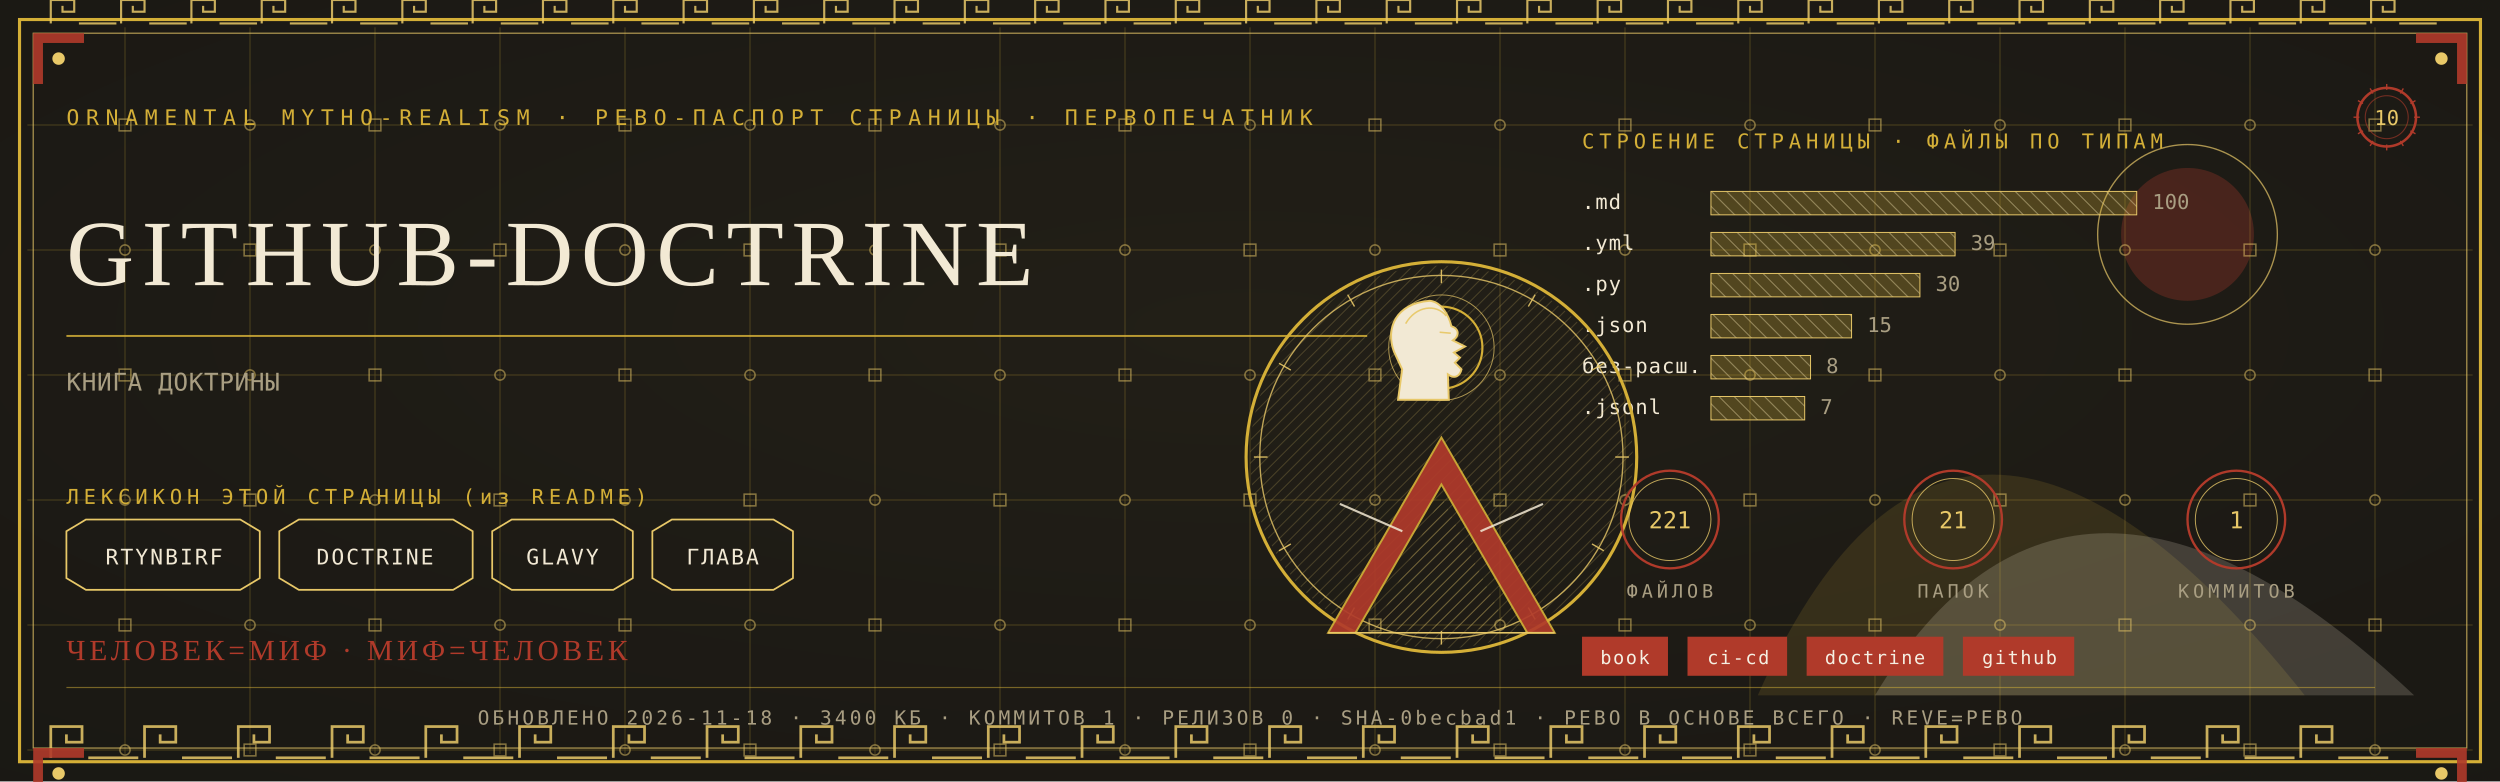
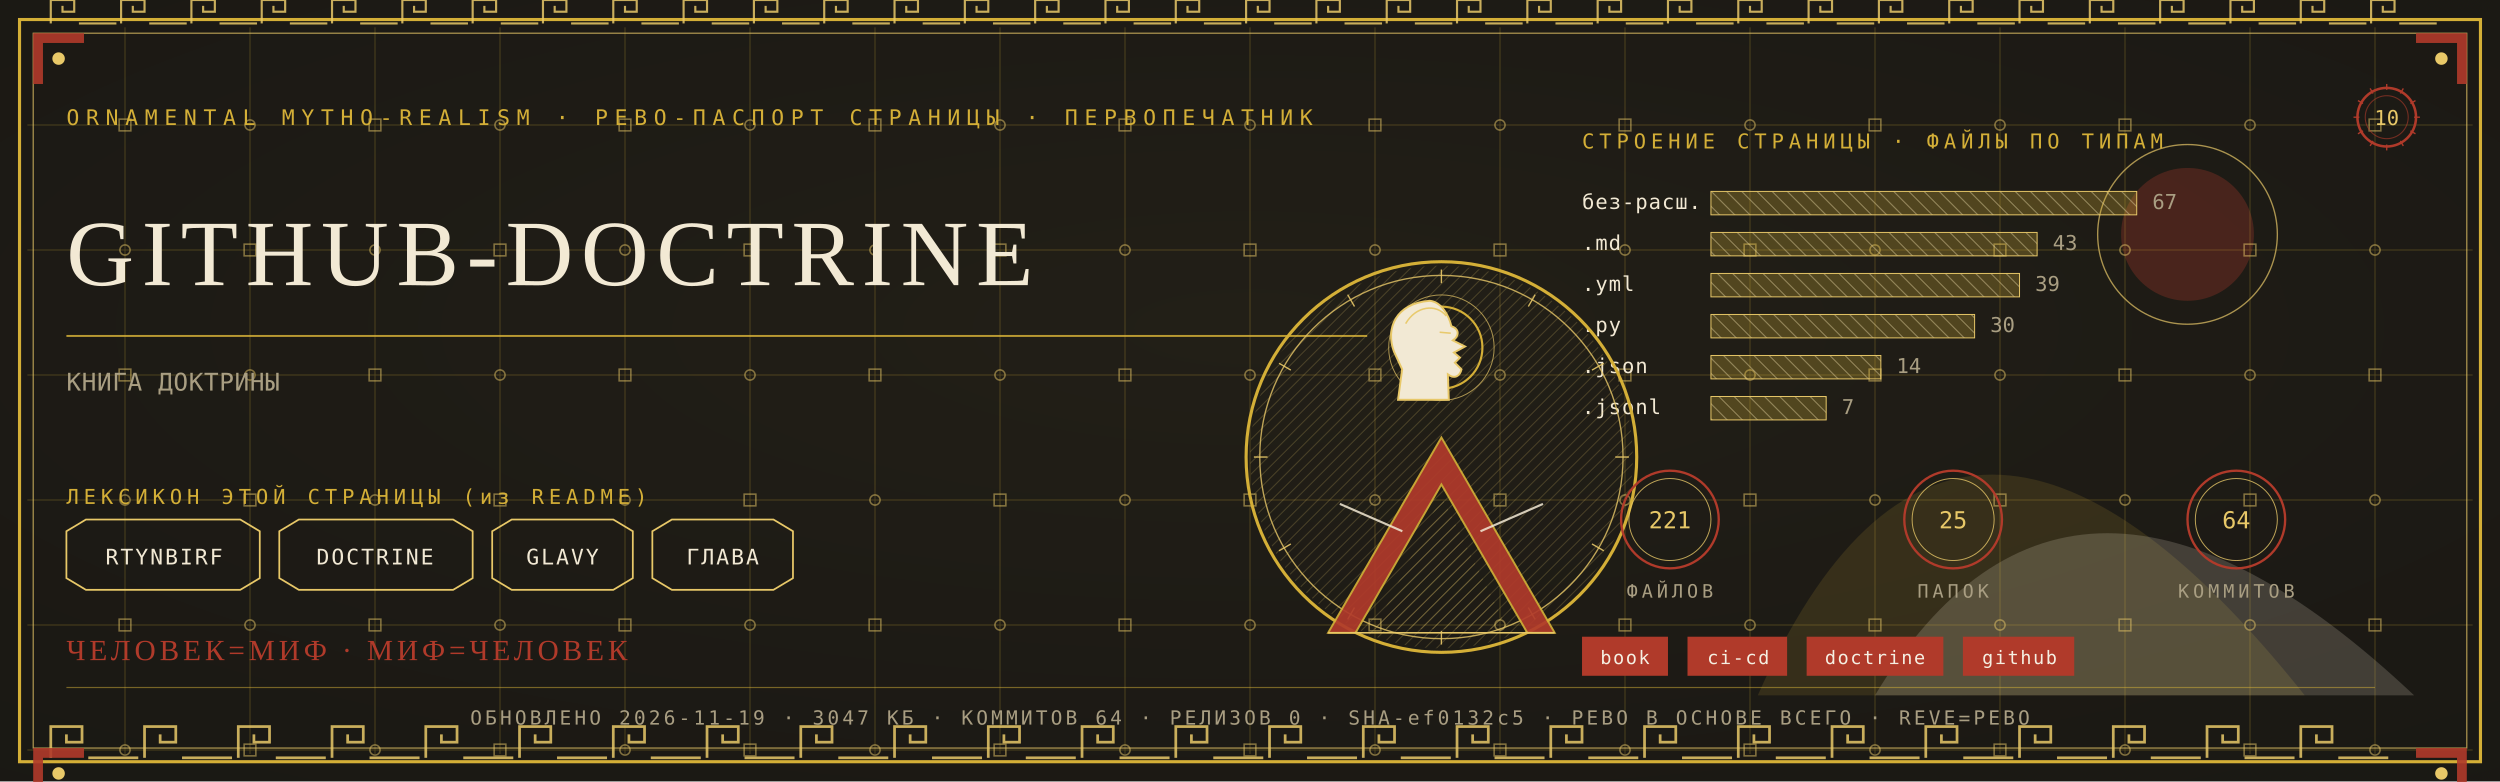
<svg xmlns="http://www.w3.org/2000/svg" viewBox="0 0 1280 400" width="1280" height="400">
  <defs>
    <radialGradient id="rp10" cx="0.5" cy="0.42" r="1.1">
      <stop offset="0" stop-color="#232017" />
      <stop offset="1" stop-color="#171512" />
    </radialGradient>
    <pattern id="hatchm" width="4.2" height="4.2" patternUnits="userSpaceOnUse" patternTransform="rotate(45)">
      <rect width="4.2" height="4.2" fill="none" />
      <line x1="0" y1="0" x2="0" y2="4.2" stroke="#E8C868" stroke-width="0.5" />
    </pattern>
    <pattern id="hatchv" width="5.5" height="5.5" patternUnits="userSpaceOnUse" patternTransform="rotate(-45)">
      <rect width="5.5" height="5.5" fill="none" />
      <line x1="0" y1="0" x2="0" y2="5.5" stroke="#F2E9D4" stroke-width="0.5" />
    </pattern>
  </defs>
  <rect width="1280" height="400" fill="#171512" />
  <rect width="1280" height="400" fill="url(#rp10)" opacity="0.94" />
  <path d="M 900 356 Q 1000 130 1180 356 Z" fill="#D4AF37" opacity="0.14" />
  <path d="M 960 356 Q 1060 190 1236 356 Z" fill="#F2E9D4" opacity="0.18" />
  <circle cx="1120" cy="120" r="34" fill="#B03A2A" opacity="0.30" />
  <circle cx="1120" cy="120" r="46" fill="none" stroke="#E8C868" stroke-width="0.7" opacity="0.7" />
  <g stroke="#D4AF37" stroke-width="0.45" opacity="0.30">
    <line x1="64" y1="14" x2="64" y2="386" />
    <line x1="128" y1="14" x2="128" y2="386" />
    <line x1="192" y1="14" x2="192" y2="386" />
    <line x1="256" y1="14" x2="256" y2="386" />
    <line x1="320" y1="14" x2="320" y2="386" />
    <line x1="384" y1="14" x2="384" y2="386" />
    <line x1="448" y1="14" x2="448" y2="386" />
    <line x1="512" y1="14" x2="512" y2="386" />
    <line x1="576" y1="14" x2="576" y2="386" />
    <line x1="640" y1="14" x2="640" y2="386" />
    <line x1="704" y1="14" x2="704" y2="386" />
    <line x1="768" y1="14" x2="768" y2="386" />
    <line x1="832" y1="14" x2="832" y2="386" />
    <line x1="896" y1="14" x2="896" y2="386" />
    <line x1="960" y1="14" x2="960" y2="386" />
    <line x1="1024" y1="14" x2="1024" y2="386" />
    <line x1="1088" y1="14" x2="1088" y2="386" />
    <line x1="1152" y1="14" x2="1152" y2="386" />
    <line x1="1216" y1="14" x2="1216" y2="386" />
    <line x1="14" y1="64" x2="1266" y2="64" />
    <line x1="14" y1="128" x2="1266" y2="128" />
    <line x1="14" y1="192" x2="1266" y2="192" />
    <line x1="14" y1="256" x2="1266" y2="256" />
    <line x1="14" y1="320" x2="1266" y2="320" />
    <line x1="14" y1="384" x2="1266" y2="384" />
  </g>
  <g fill="none" stroke="#E8C868" stroke-width="0.8" opacity="0.5">
    <rect x="61" y="61" width="6" height="6" />
    <circle cx="64" cy="128" r="2.6" />
    <rect x="61" y="189" width="6" height="6" />
    <circle cx="64" cy="256" r="2.6" />
    <rect x="61" y="317" width="6" height="6" />
    <circle cx="64" cy="384" r="2.6" />
    <circle cx="128" cy="64" r="2.6" />
    <rect x="125" y="125" width="6" height="6" />
    <circle cx="128" cy="192" r="2.6" />
    <rect x="125" y="253" width="6" height="6" />
    <circle cx="128" cy="320" r="2.6" />
    <rect x="125" y="381" width="6" height="6" />
    <rect x="189" y="61" width="6" height="6" />
    <circle cx="192" cy="128" r="2.6" />
    <rect x="189" y="189" width="6" height="6" />
    <circle cx="192" cy="256" r="2.6" />
    <rect x="189" y="317" width="6" height="6" />
    <circle cx="192" cy="384" r="2.6" />
    <circle cx="256" cy="64" r="2.6" />
    <rect x="253" y="125" width="6" height="6" />
    <circle cx="256" cy="192" r="2.6" />
    <rect x="253" y="253" width="6" height="6" />
    <circle cx="256" cy="320" r="2.6" />
    <rect x="253" y="381" width="6" height="6" />
    <rect x="317" y="61" width="6" height="6" />
    <circle cx="320" cy="128" r="2.6" />
    <rect x="317" y="189" width="6" height="6" />
    <circle cx="320" cy="256" r="2.6" />
    <rect x="317" y="317" width="6" height="6" />
    <circle cx="320" cy="384" r="2.6" />
    <circle cx="384" cy="64" r="2.6" />
    <rect x="381" y="125" width="6" height="6" />
    <circle cx="384" cy="192" r="2.6" />
    <rect x="381" y="253" width="6" height="6" />
    <circle cx="384" cy="320" r="2.6" />
    <rect x="381" y="381" width="6" height="6" />
    <rect x="445" y="61" width="6" height="6" />
    <circle cx="448" cy="128" r="2.6" />
    <rect x="445" y="189" width="6" height="6" />
    <circle cx="448" cy="256" r="2.6" />
    <rect x="445" y="317" width="6" height="6" />
    <circle cx="448" cy="384" r="2.6" />
    <circle cx="512" cy="64" r="2.6" />
    <rect x="509" y="125" width="6" height="6" />
    <circle cx="512" cy="192" r="2.6" />
    <rect x="509" y="253" width="6" height="6" />
    <circle cx="512" cy="320" r="2.6" />
    <rect x="509" y="381" width="6" height="6" />
    <rect x="573" y="61" width="6" height="6" />
    <circle cx="576" cy="128" r="2.6" />
    <rect x="573" y="189" width="6" height="6" />
    <circle cx="576" cy="256" r="2.6" />
    <rect x="573" y="317" width="6" height="6" />
    <circle cx="576" cy="384" r="2.6" />
    <circle cx="640" cy="64" r="2.6" />
    <rect x="637" y="125" width="6" height="6" />
    <circle cx="640" cy="192" r="2.6" />
    <rect x="637" y="253" width="6" height="6" />
    <circle cx="640" cy="320" r="2.6" />
    <rect x="637" y="381" width="6" height="6" />
    <rect x="701" y="61" width="6" height="6" />
    <circle cx="704" cy="128" r="2.6" />
    <rect x="701" y="189" width="6" height="6" />
    <circle cx="704" cy="256" r="2.6" />
    <rect x="701" y="317" width="6" height="6" />
    <circle cx="704" cy="384" r="2.6" />
    <circle cx="768" cy="64" r="2.6" />
    <rect x="765" y="125" width="6" height="6" />
    <circle cx="768" cy="192" r="2.6" />
    <rect x="765" y="253" width="6" height="6" />
    <circle cx="768" cy="320" r="2.6" />
    <rect x="765" y="381" width="6" height="6" />
    <rect x="829" y="61" width="6" height="6" />
    <circle cx="832" cy="128" r="2.6" />
    <rect x="829" y="189" width="6" height="6" />
    <circle cx="832" cy="256" r="2.6" />
    <rect x="829" y="317" width="6" height="6" />
    <circle cx="832" cy="384" r="2.6" />
    <circle cx="896" cy="64" r="2.6" />
    <rect x="893" y="125" width="6" height="6" />
    <circle cx="896" cy="192" r="2.6" />
    <rect x="893" y="253" width="6" height="6" />
    <circle cx="896" cy="320" r="2.6" />
    <rect x="893" y="381" width="6" height="6" />
    <rect x="957" y="61" width="6" height="6" />
    <circle cx="960" cy="128" r="2.6" />
    <rect x="957" y="189" width="6" height="6" />
    <circle cx="960" cy="256" r="2.6" />
    <rect x="957" y="317" width="6" height="6" />
    <circle cx="960" cy="384" r="2.6" />
    <circle cx="1024" cy="64" r="2.6" />
    <rect x="1021" y="125" width="6" height="6" />
    <circle cx="1024" cy="192" r="2.6" />
    <rect x="1021" y="253" width="6" height="6" />
    <circle cx="1024" cy="320" r="2.6" />
    <rect x="1021" y="381" width="6" height="6" />
    <rect x="1085" y="61" width="6" height="6" />
    <circle cx="1088" cy="128" r="2.6" />
    <rect x="1085" y="189" width="6" height="6" />
    <circle cx="1088" cy="256" r="2.6" />
    <rect x="1085" y="317" width="6" height="6" />
    <circle cx="1088" cy="384" r="2.6" />
    <circle cx="1152" cy="64" r="2.6" />
    <rect x="1149" y="125" width="6" height="6" />
    <circle cx="1152" cy="192" r="2.6" />
    <rect x="1149" y="253" width="6" height="6" />
    <circle cx="1152" cy="320" r="2.6" />
    <rect x="1149" y="381" width="6" height="6" />
    <rect x="1213" y="61" width="6" height="6" />
    <circle cx="1216" cy="128" r="2.6" />
    <rect x="1213" y="189" width="6" height="6" />
    <circle cx="1216" cy="256" r="2.6" />
    <rect x="1213" y="317" width="6" height="6" />
    <circle cx="1216" cy="384" r="2.6" />
  </g>
  <rect x="10" y="10" width="1260" height="380" fill="none" stroke="#D4AF37" stroke-width="1.6" />
  <rect x="17" y="17" width="1246" height="366" fill="none" stroke="#E8C868" stroke-width="0.6" opacity="0.75" />
  <g fill="none" stroke="#E8C868" stroke-width="1.4" opacity="0.85">
    <path d="M 26 388 L 26 372 L 42 372 L 42 380.0 L 34.0 380.0 L 34.0 376.0" />
    <line x1="45.2" y1="388" x2="70.8" y2="388" />
    <path d="M 74 388 L 74 372 L 90 372 L 90 380.0 L 82.0 380.0 L 82.0 376.0" />
    <line x1="93.2" y1="388" x2="118.8" y2="388" />
    <path d="M 122 388 L 122 372 L 138 372 L 138 380.0 L 130.0 380.0 L 130.0 376.0" />
    <line x1="141.2" y1="388" x2="166.8" y2="388" />
    <path d="M 170 388 L 170 372 L 186 372 L 186 380.0 L 178.0 380.0 L 178.0 376.0" />
    <line x1="189.2" y1="388" x2="214.8" y2="388" />
    <path d="M 218 388 L 218 372 L 234 372 L 234 380.0 L 226.0 380.0 L 226.0 376.0" />
    <line x1="237.2" y1="388" x2="262.8" y2="388" />
    <path d="M 266 388 L 266 372 L 282 372 L 282 380.0 L 274.0 380.0 L 274.0 376.0" />
    <line x1="285.2" y1="388" x2="310.8" y2="388" />
    <path d="M 314 388 L 314 372 L 330 372 L 330 380.0 L 322.0 380.0 L 322.0 376.0" />
    <line x1="333.2" y1="388" x2="358.8" y2="388" />
    <path d="M 362 388 L 362 372 L 378 372 L 378 380.0 L 370.0 380.0 L 370.0 376.0" />
    <line x1="381.2" y1="388" x2="406.8" y2="388" />
    <path d="M 410 388 L 410 372 L 426 372 L 426 380.0 L 418.0 380.0 L 418.0 376.0" />
    <line x1="429.2" y1="388" x2="454.8" y2="388" />
    <path d="M 458 388 L 458 372 L 474 372 L 474 380.0 L 466.0 380.0 L 466.0 376.0" />
    <line x1="477.2" y1="388" x2="502.8" y2="388" />
    <path d="M 506 388 L 506 372 L 522 372 L 522 380.0 L 514.0 380.0 L 514.0 376.0" />
    <line x1="525.2" y1="388" x2="550.8" y2="388" />
    <path d="M 554 388 L 554 372 L 570 372 L 570 380.0 L 562.0 380.0 L 562.0 376.0" />
    <line x1="573.2" y1="388" x2="598.8" y2="388" />
    <path d="M 602 388 L 602 372 L 618 372 L 618 380.0 L 610.0 380.0 L 610.0 376.0" />
    <line x1="621.2" y1="388" x2="646.8" y2="388" />
    <path d="M 650 388 L 650 372 L 666 372 L 666 380.0 L 658.0 380.0 L 658.0 376.0" />
    <line x1="669.2" y1="388" x2="694.8" y2="388" />
    <path d="M 698 388 L 698 372 L 714 372 L 714 380.0 L 706.0 380.0 L 706.0 376.0" />
    <line x1="717.2" y1="388" x2="742.8" y2="388" />
    <path d="M 746 388 L 746 372 L 762 372 L 762 380.0 L 754.0 380.0 L 754.0 376.0" />
    <line x1="765.2" y1="388" x2="790.8" y2="388" />
    <path d="M 794 388 L 794 372 L 810 372 L 810 380.0 L 802.0 380.0 L 802.0 376.0" />
    <line x1="813.2" y1="388" x2="838.8" y2="388" />
    <path d="M 842 388 L 842 372 L 858 372 L 858 380.0 L 850.0 380.0 L 850.0 376.0" />
    <line x1="861.2" y1="388" x2="886.8" y2="388" />
    <path d="M 890 388 L 890 372 L 906 372 L 906 380.0 L 898.0 380.0 L 898.0 376.0" />
    <line x1="909.2" y1="388" x2="934.8" y2="388" />
    <path d="M 938 388 L 938 372 L 954 372 L 954 380.0 L 946.0 380.0 L 946.0 376.0" />
    <line x1="957.2" y1="388" x2="982.8" y2="388" />
    <path d="M 986 388 L 986 372 L 1002 372 L 1002 380.0 L 994.0 380.0 L 994.0 376.0" />
    <line x1="1005.2" y1="388" x2="1030.8" y2="388" />
    <path d="M 1034 388 L 1034 372 L 1050 372 L 1050 380.0 L 1042.0 380.0 L 1042.0 376.0" />
    <line x1="1053.2" y1="388" x2="1078.8" y2="388" />
    <path d="M 1082 388 L 1082 372 L 1098 372 L 1098 380.0 L 1090.0 380.0 L 1090.0 376.0" />
    <line x1="1101.2" y1="388" x2="1126.8" y2="388" />
    <path d="M 1130 388 L 1130 372 L 1146 372 L 1146 380.0 L 1138.0 380.0 L 1138.0 376.0" />
    <line x1="1149.2" y1="388" x2="1174.8" y2="388" />
    <path d="M 1178 388 L 1178 372 L 1194 372 L 1194 380.0 L 1186.0 380.0 L 1186.0 376.0" />
    <line x1="1197.2" y1="388" x2="1222.8" y2="388" />
  </g>
  <g fill="none" stroke="#E8C868" stroke-width="1.1" opacity="0.85">
    <path d="M 26 12 L 26 0 L 38 0 L 38 6.0 L 32.0 6.0 L 32.0 3.0" />
    <line x1="40.4" y1="12" x2="59.6" y2="12" />
    <path d="M 62 12 L 62 0 L 74 0 L 74 6.0 L 68.0 6.0 L 68.0 3.0" />
    <line x1="76.4" y1="12" x2="95.6" y2="12" />
    <path d="M 98 12 L 98 0 L 110 0 L 110 6.0 L 104.0 6.0 L 104.0 3.0" />
    <line x1="112.4" y1="12" x2="131.6" y2="12" />
    <path d="M 134 12 L 134 0 L 146 0 L 146 6.0 L 140.0 6.0 L 140.0 3.0" />
    <line x1="148.4" y1="12" x2="167.6" y2="12" />
    <path d="M 170 12 L 170 0 L 182 0 L 182 6.0 L 176.0 6.0 L 176.0 3.0" />
    <line x1="184.4" y1="12" x2="203.6" y2="12" />
    <path d="M 206 12 L 206 0 L 218 0 L 218 6.0 L 212.0 6.0 L 212.0 3.0" />
    <line x1="220.4" y1="12" x2="239.6" y2="12" />
    <path d="M 242 12 L 242 0 L 254 0 L 254 6.0 L 248.0 6.0 L 248.0 3.0" />
    <line x1="256.4" y1="12" x2="275.6" y2="12" />
    <path d="M 278 12 L 278 0 L 290 0 L 290 6.0 L 284.0 6.0 L 284.0 3.0" />
    <line x1="292.4" y1="12" x2="311.6" y2="12" />
    <path d="M 314 12 L 314 0 L 326 0 L 326 6.0 L 320.0 6.0 L 320.0 3.0" />
    <line x1="328.4" y1="12" x2="347.6" y2="12" />
    <path d="M 350 12 L 350 0 L 362 0 L 362 6.0 L 356.0 6.0 L 356.0 3.0" />
    <line x1="364.4" y1="12" x2="383.6" y2="12" />
    <path d="M 386 12 L 386 0 L 398 0 L 398 6.0 L 392.0 6.0 L 392.0 3.0" />
    <line x1="400.4" y1="12" x2="419.6" y2="12" />
    <path d="M 422 12 L 422 0 L 434 0 L 434 6.0 L 428.0 6.0 L 428.0 3.0" />
    <line x1="436.4" y1="12" x2="455.6" y2="12" />
    <path d="M 458 12 L 458 0 L 470 0 L 470 6.0 L 464.0 6.0 L 464.0 3.0" />
    <line x1="472.4" y1="12" x2="491.6" y2="12" />
    <path d="M 494 12 L 494 0 L 506 0 L 506 6.0 L 500.0 6.0 L 500.0 3.0" />
    <line x1="508.4" y1="12" x2="527.6" y2="12" />
    <path d="M 530 12 L 530 0 L 542 0 L 542 6.0 L 536.0 6.0 L 536.0 3.0" />
    <line x1="544.4" y1="12" x2="563.6" y2="12" />
    <path d="M 566 12 L 566 0 L 578 0 L 578 6.0 L 572.0 6.0 L 572.0 3.0" />
    <line x1="580.4" y1="12" x2="599.6" y2="12" />
    <path d="M 602 12 L 602 0 L 614 0 L 614 6.0 L 608.0 6.0 L 608.0 3.0" />
    <line x1="616.4" y1="12" x2="635.6" y2="12" />
    <path d="M 638 12 L 638 0 L 650 0 L 650 6.0 L 644.0 6.0 L 644.0 3.0" />
    <line x1="652.4" y1="12" x2="671.6" y2="12" />
    <path d="M 674 12 L 674 0 L 686 0 L 686 6.0 L 680.0 6.0 L 680.0 3.0" />
    <line x1="688.4" y1="12" x2="707.6" y2="12" />
    <path d="M 710 12 L 710 0 L 722 0 L 722 6.0 L 716.0 6.0 L 716.0 3.0" />
    <line x1="724.4" y1="12" x2="743.6" y2="12" />
    <path d="M 746 12 L 746 0 L 758 0 L 758 6.0 L 752.0 6.0 L 752.0 3.0" />
    <line x1="760.4" y1="12" x2="779.6" y2="12" />
    <path d="M 782 12 L 782 0 L 794 0 L 794 6.0 L 788.0 6.0 L 788.0 3.0" />
    <line x1="796.4" y1="12" x2="815.6" y2="12" />
    <path d="M 818 12 L 818 0 L 830 0 L 830 6.0 L 824.0 6.0 L 824.0 3.0" />
    <line x1="832.4" y1="12" x2="851.6" y2="12" />
    <path d="M 854 12 L 854 0 L 866 0 L 866 6.0 L 860.0 6.0 L 860.0 3.0" />
    <line x1="868.4" y1="12" x2="887.6" y2="12" />
    <path d="M 890 12 L 890 0 L 902 0 L 902 6.0 L 896.0 6.0 L 896.0 3.0" />
    <line x1="904.4" y1="12" x2="923.6" y2="12" />
    <path d="M 926 12 L 926 0 L 938 0 L 938 6.0 L 932.0 6.0 L 932.0 3.0" />
    <line x1="940.4" y1="12" x2="959.6" y2="12" />
    <path d="M 962 12 L 962 0 L 974 0 L 974 6.0 L 968.0 6.0 L 968.0 3.0" />
    <line x1="976.4" y1="12" x2="995.6" y2="12" />
    <path d="M 998 12 L 998 0 L 1010 0 L 1010 6.0 L 1004.0 6.0 L 1004.0 3.0" />
    <line x1="1012.4" y1="12" x2="1031.6" y2="12" />
    <path d="M 1034 12 L 1034 0 L 1046 0 L 1046 6.0 L 1040.0 6.0 L 1040.0 3.0" />
    <line x1="1048.4" y1="12" x2="1067.6" y2="12" />
    <path d="M 1070 12 L 1070 0 L 1082 0 L 1082 6.0 L 1076.0 6.0 L 1076.0 3.0" />
    <line x1="1084.4" y1="12" x2="1103.6" y2="12" />
    <path d="M 1106 12 L 1106 0 L 1118 0 L 1118 6.0 L 1112.0 6.0 L 1112.0 3.0" />
    <line x1="1120.4" y1="12" x2="1139.6" y2="12" />
    <path d="M 1142 12 L 1142 0 L 1154 0 L 1154 6.0 L 1148.0 6.0 L 1148.0 3.0" />
    <line x1="1156.4" y1="12" x2="1175.6" y2="12" />
    <path d="M 1178 12 L 1178 0 L 1190 0 L 1190 6.0 L 1184.0 6.0 L 1184.0 3.0" />
    <line x1="1192.4" y1="12" x2="1211.6" y2="12" />
    <path d="M 1214 12 L 1214 0 L 1226 0 L 1226 6.0 L 1220.0 6.0 L 1220.0 3.0" />
    <line x1="1228.4" y1="12" x2="1247.6" y2="12" />
  </g>
  <g transform="translate(17,17) scale(1,1)">
    <path d="M 0 0 L 26 0 L 26 5 L 5 5 L 5 26 L 0 26 Z" fill="#B03A2A" opacity="0.9" />
    <circle cx="13" cy="13" r="3.2" fill="#E8C868" />
  </g>
  <g transform="translate(1263,17) scale(-1,1)">
    <path d="M 0 0 L 26 0 L 26 5 L 5 5 L 5 26 L 0 26 Z" fill="#B03A2A" opacity="0.9" />
    <circle cx="13" cy="13" r="3.2" fill="#E8C868" />
  </g>
  <g transform="translate(17,383) scale(1,1)">
    <path d="M 0 0 L 26 0 L 26 5 L 5 5 L 5 26 L 0 26 Z" fill="#B03A2A" opacity="0.9" />
    <circle cx="13" cy="13" r="3.2" fill="#E8C868" />
  </g>
  <g transform="translate(1263,383) scale(-1,1)">
    <path d="M 0 0 L 26 0 L 26 5 L 5 5 L 5 26 L 0 26 Z" fill="#B03A2A" opacity="0.9" />
    <circle cx="13" cy="13" r="3.2" fill="#E8C868" />
  </g>
  <text x="34" y="64" font-family="'Cascadia Mono', ui-monospace, Consolas, monospace" font-size="11" fill="#D4AF37" letter-spacing="3.4">ORNAMENTAL MYTHO-REALISM · РЕВО-ПАСПОРТ СТРАНИЦЫ · ПЕРВОПЕЧАТНИК</text>
  <g transform="translate(1222,60)">
    <circle r="15" fill="none" stroke="#B03A2A" stroke-width="1.3" />
    <circle r="11" fill="none" stroke="#B03A2A" stroke-width="0.55" opacity="0.6" />
    <text y="4" text-anchor="middle" font-family="'Cascadia Mono', ui-monospace, Consolas, monospace" font-size="10.5" fill="#E8C868">10</text>
    <g stroke="#B03A2A" stroke-width="0.7">
      <line x1="0" y1="-17" x2="0" y2="-14" transform="rotate(0)" />
      <line x1="0" y1="-17" x2="0" y2="-14" transform="rotate(30)" />
      <line x1="0" y1="-17" x2="0" y2="-14" transform="rotate(60)" />
      <line x1="0" y1="-17" x2="0" y2="-14" transform="rotate(90)" />
      <line x1="0" y1="-17" x2="0" y2="-14" transform="rotate(120)" />
      <line x1="0" y1="-17" x2="0" y2="-14" transform="rotate(150)" />
      <line x1="0" y1="-17" x2="0" y2="-14" transform="rotate(180)" />
      <line x1="0" y1="-17" x2="0" y2="-14" transform="rotate(210)" />
      <line x1="0" y1="-17" x2="0" y2="-14" transform="rotate(240)" />
      <line x1="0" y1="-17" x2="0" y2="-14" transform="rotate(270)" />
      <line x1="0" y1="-17" x2="0" y2="-14" transform="rotate(300)" />
      <line x1="0" y1="-17" x2="0" y2="-14" transform="rotate(330)" />
    </g>
  </g>
  <text x="34" y="146" font-family="Georgia, 'Times New Roman', serif" font-size="47.9" fill="#F2E9D4" letter-spacing="4">GITHUB-DOCTRINE</text>
  <line x1="34" y1="172" x2="700" y2="172" stroke="#D4AF37" stroke-width="1" opacity="0.85" />
  <text x="34" y="200" font-family="'Cascadia Mono', ui-monospace, Consolas, monospace" font-size="12.5" fill="#A99E82" letter-spacing="0.3">КНИГА ДОКТРИНЫ</text>
  <text x="34" y="258" font-family="'Cascadia Mono', ui-monospace, Consolas, monospace" font-size="10.5" fill="#D4AF37" letter-spacing="2.5">ЛЕКСИКОН ЭТОЙ СТРАНИЦЫ (из README)</text>
  <path d="M 34 272 L 44 266 L 123 266 L 133 272 L 133 296 L 123 302 L 44 302 L 34 296 Z" fill="none" stroke="#E8C868" stroke-width="0.9" />
  <text x="84" y="289" text-anchor="middle" font-family="'Cascadia Mono', ui-monospace, Consolas, monospace" font-size="11" fill="#F2E9D4" letter-spacing="1">RTYNBIRF</text>
  <path d="M 143 272 L 153 266 L 232 266 L 242 272 L 242 296 L 232 302 L 153 302 L 143 296 Z" fill="none" stroke="#E8C868" stroke-width="0.9" />
  <text x="192" y="289" text-anchor="middle" font-family="'Cascadia Mono', ui-monospace, Consolas, monospace" font-size="11" fill="#F2E9D4" letter-spacing="1">DOCTRINE</text>
  <path d="M 252 272 L 262 266 L 314 266 L 324 272 L 324 296 L 314 302 L 262 302 L 252 296 Z" fill="none" stroke="#E8C868" stroke-width="0.9" />
  <text x="288" y="289" text-anchor="middle" font-family="'Cascadia Mono', ui-monospace, Consolas, monospace" font-size="11" fill="#F2E9D4" letter-spacing="1">GLAVY</text>
  <path d="M 334 272 L 344 266 L 396 266 L 406 272 L 406 296 L 396 302 L 344 302 L 334 296 Z" fill="none" stroke="#E8C868" stroke-width="0.9" />
  <text x="370" y="289" text-anchor="middle" font-family="'Cascadia Mono', ui-monospace, Consolas, monospace" font-size="11" fill="#F2E9D4" letter-spacing="1">ГЛАВА</text>
  <text x="810" y="76" font-family="'Cascadia Mono', ui-monospace, Consolas, monospace" font-size="10.5" fill="#D4AF37" letter-spacing="2.5">СТРОЕНИЕ СТРАНИЦЫ · ФАЙЛЫ ПО ТИПАМ</text>
-   <text x="810" y="107" font-family="'Cascadia Mono', ui-monospace, Consolas, monospace" font-size="10.5" fill="#F2E9D4" letter-spacing="0.5">.md</text>
+   <text x="810" y="107" font-family="'Cascadia Mono', ui-monospace, Consolas, monospace" font-size="10.5" fill="#F2E9D4" letter-spacing="0.5">без-расш.</text>
  <rect x="876" y="98" width="218" height="12" fill="url(#hatchv)" opacity="0.9" />
  <rect x="876" y="98" width="218" height="12" fill="#D4AF37" opacity="0.28" />
  <rect x="876" y="98" width="218" height="12" fill="none" stroke="#E8C868" stroke-width="0.5" />
-   <text x="1102" y="107" font-family="'Cascadia Mono', ui-monospace, Consolas, monospace" font-size="10.5" fill="#A99E82">100</text>
-   <text x="810" y="128" font-family="'Cascadia Mono', ui-monospace, Consolas, monospace" font-size="10.5" fill="#F2E9D4" letter-spacing="0.5">.yml</text>
-   <rect x="876" y="119" width="125" height="12" fill="url(#hatchv)" opacity="0.9" />
-   <rect x="876" y="119" width="125" height="12" fill="#D4AF37" opacity="0.28" />
-   <rect x="876" y="119" width="125" height="12" fill="none" stroke="#E8C868" stroke-width="0.5" />
-   <text x="1009" y="128" font-family="'Cascadia Mono', ui-monospace, Consolas, monospace" font-size="10.5" fill="#A99E82">39</text>
-   <text x="810" y="149" font-family="'Cascadia Mono', ui-monospace, Consolas, monospace" font-size="10.5" fill="#F2E9D4" letter-spacing="0.5">.py</text>
-   <rect x="876" y="140" width="107" height="12" fill="url(#hatchv)" opacity="0.9" />
-   <rect x="876" y="140" width="107" height="12" fill="#D4AF37" opacity="0.28" />
-   <rect x="876" y="140" width="107" height="12" fill="none" stroke="#E8C868" stroke-width="0.5" />
-   <text x="991" y="149" font-family="'Cascadia Mono', ui-monospace, Consolas, monospace" font-size="10.5" fill="#A99E82">30</text>
-   <text x="810" y="170" font-family="'Cascadia Mono', ui-monospace, Consolas, monospace" font-size="10.5" fill="#F2E9D4" letter-spacing="0.5">.json</text>
-   <rect x="876" y="161" width="72" height="12" fill="url(#hatchv)" opacity="0.9" />
-   <rect x="876" y="161" width="72" height="12" fill="#D4AF37" opacity="0.28" />
-   <rect x="876" y="161" width="72" height="12" fill="none" stroke="#E8C868" stroke-width="0.5" />
-   <text x="956" y="170" font-family="'Cascadia Mono', ui-monospace, Consolas, monospace" font-size="10.5" fill="#A99E82">15</text>
-   <text x="810" y="191" font-family="'Cascadia Mono', ui-monospace, Consolas, monospace" font-size="10.5" fill="#F2E9D4" letter-spacing="0.5">без-расш.</text>
-   <rect x="876" y="182" width="51" height="12" fill="url(#hatchv)" opacity="0.9" />
-   <rect x="876" y="182" width="51" height="12" fill="#D4AF37" opacity="0.28" />
-   <rect x="876" y="182" width="51" height="12" fill="none" stroke="#E8C868" stroke-width="0.5" />
-   <text x="935" y="191" font-family="'Cascadia Mono', ui-monospace, Consolas, monospace" font-size="10.5" fill="#A99E82">8</text>
+   <text x="1102" y="107" font-family="'Cascadia Mono', ui-monospace, Consolas, monospace" font-size="10.5" fill="#A99E82">67</text>
+   <text x="810" y="128" font-family="'Cascadia Mono', ui-monospace, Consolas, monospace" font-size="10.5" fill="#F2E9D4" letter-spacing="0.5">.md</text>
+   <rect x="876" y="119" width="167" height="12" fill="url(#hatchv)" opacity="0.9" />
+   <rect x="876" y="119" width="167" height="12" fill="#D4AF37" opacity="0.28" />
+   <rect x="876" y="119" width="167" height="12" fill="none" stroke="#E8C868" stroke-width="0.5" />
+   <text x="1051" y="128" font-family="'Cascadia Mono', ui-monospace, Consolas, monospace" font-size="10.5" fill="#A99E82">43</text>
+   <text x="810" y="149" font-family="'Cascadia Mono', ui-monospace, Consolas, monospace" font-size="10.5" fill="#F2E9D4" letter-spacing="0.5">.yml</text>
+   <rect x="876" y="140" width="158" height="12" fill="url(#hatchv)" opacity="0.9" />
+   <rect x="876" y="140" width="158" height="12" fill="#D4AF37" opacity="0.28" />
+   <rect x="876" y="140" width="158" height="12" fill="none" stroke="#E8C868" stroke-width="0.5" />
+   <text x="1042" y="149" font-family="'Cascadia Mono', ui-monospace, Consolas, monospace" font-size="10.5" fill="#A99E82">39</text>
+   <text x="810" y="170" font-family="'Cascadia Mono', ui-monospace, Consolas, monospace" font-size="10.5" fill="#F2E9D4" letter-spacing="0.5">.py</text>
+   <rect x="876" y="161" width="135" height="12" fill="url(#hatchv)" opacity="0.9" />
+   <rect x="876" y="161" width="135" height="12" fill="#D4AF37" opacity="0.28" />
+   <rect x="876" y="161" width="135" height="12" fill="none" stroke="#E8C868" stroke-width="0.5" />
+   <text x="1019" y="170" font-family="'Cascadia Mono', ui-monospace, Consolas, monospace" font-size="10.5" fill="#A99E82">30</text>
+   <text x="810" y="191" font-family="'Cascadia Mono', ui-monospace, Consolas, monospace" font-size="10.5" fill="#F2E9D4" letter-spacing="0.5">.json</text>
+   <rect x="876" y="182" width="87" height="12" fill="url(#hatchv)" opacity="0.9" />
+   <rect x="876" y="182" width="87" height="12" fill="#D4AF37" opacity="0.28" />
+   <rect x="876" y="182" width="87" height="12" fill="none" stroke="#E8C868" stroke-width="0.5" />
+   <text x="971" y="191" font-family="'Cascadia Mono', ui-monospace, Consolas, monospace" font-size="10.5" fill="#A99E82">14</text>
  <text x="810" y="212" font-family="'Cascadia Mono', ui-monospace, Consolas, monospace" font-size="10.5" fill="#F2E9D4" letter-spacing="0.5">.jsonl</text>
-   <rect x="876" y="203" width="48" height="12" fill="url(#hatchv)" opacity="0.9" />
-   <rect x="876" y="203" width="48" height="12" fill="#D4AF37" opacity="0.28" />
-   <rect x="876" y="203" width="48" height="12" fill="none" stroke="#E8C868" stroke-width="0.5" />
-   <text x="932" y="212" font-family="'Cascadia Mono', ui-monospace, Consolas, monospace" font-size="10.5" fill="#A99E82">7</text>
+   <rect x="876" y="203" width="59" height="12" fill="url(#hatchv)" opacity="0.9" />
+   <rect x="876" y="203" width="59" height="12" fill="#D4AF37" opacity="0.28" />
+   <rect x="876" y="203" width="59" height="12" fill="none" stroke="#E8C868" stroke-width="0.5" />
+   <text x="943" y="212" font-family="'Cascadia Mono', ui-monospace, Consolas, monospace" font-size="10.5" fill="#A99E82">7</text>
  <g transform="translate(738,234)">
    <circle r="100" fill="none" stroke="#D4AF37" stroke-width="1.6" />
    <circle r="93" fill="none" stroke="#E8C868" stroke-width="0.7" opacity="0.8" />
    <circle r="98" fill="url(#hatchm)" opacity="0.4" />
    <g stroke="#E8C868" stroke-width="0.7" opacity="0.9">
      <line x1="0" y1="-96" x2="0" y2="-89" transform="rotate(0)" />
      <line x1="0" y1="-96" x2="0" y2="-89" transform="rotate(30)" />
      <line x1="0" y1="-96" x2="0" y2="-89" transform="rotate(60)" />
      <line x1="0" y1="-96" x2="0" y2="-89" transform="rotate(90)" />
      <line x1="0" y1="-96" x2="0" y2="-89" transform="rotate(120)" />
      <line x1="0" y1="-96" x2="0" y2="-89" transform="rotate(150)" />
      <line x1="0" y1="-96" x2="0" y2="-89" transform="rotate(180)" />
      <line x1="0" y1="-96" x2="0" y2="-89" transform="rotate(210)" />
      <line x1="0" y1="-96" x2="0" y2="-89" transform="rotate(240)" />
      <line x1="0" y1="-96" x2="0" y2="-89" transform="rotate(270)" />
      <line x1="0" y1="-96" x2="0" y2="-89" transform="rotate(300)" />
      <line x1="0" y1="-96" x2="0" y2="-89" transform="rotate(330)" />
    </g>
    <circle cy="-56" r="21" fill="none" stroke="#D4AF37" stroke-width="1.1" />
    <circle cy="-56" r="27" fill="none" stroke="#E8C868" stroke-width="0.5" opacity="0.7" />
    <path d="M -6.0 -80.0 C -23.5 -78.7 -28.7 -65.7 -24.3 -54.0 L -20.1 -44.9 L -22.2 -29.3 L 3.8 -29.3 L 3.3 -42.3 C 6.9 -39.7 9.5 -41.5 10.3 -44.9 L 6.9 -48.3 L 9.5 -50.9 L 6.4 -53.5 L 12.1 -56.6 L 5.9 -59.7 C 9.5 -62.3 9.0 -65.7 5.1 -67.0 C 3.8 -72.7 -0.1 -79.5 -6.0 -80.0 Z" fill="#F2E9D4" stroke="#E8C868" stroke-width="1.0" />
    <g fill="none" stroke="#E8C868" stroke-width="0.8" opacity="0.95">
      <path d="M -18.3 -68.3 C -13.1 -77.4 -2.7 -78.7 2.5 -72.2" />
      <path d="M -0.9 -63.9 L 4.8 -63.4" />
    </g>
    <path d="M -58.0 90.0 L 0 -10.0 L 58.0 90.0 L 44.0 90.0 L 0 14.0 L -44.0 90.0 Z" fill="#B03A2A" opacity="0.92" stroke="#D4AF37" stroke-width="1.0" />
    <path d="M -34.0 88.0 L 0 20.0 L 34.0 88.0" fill="url(#hatchm)" opacity="0.5" stroke="none" />
    <path d="M -58.0 90.0 L 58.0 90.0" fill="none" stroke="#E8C868" stroke-width="0.8" />
    <path d="M -52.0 24.0 L -20.0 38.0" fill="none" stroke="#F2E9D4" stroke-width="1.1" opacity="0.85" />
    <path d="M 52.0 24.0 L 20.0 38.0" fill="none" stroke="#F2E9D4" stroke-width="1.1" opacity="0.85" />
  </g>
  <g transform="translate(855,266)">
    <circle r="25" fill="none" stroke="#B03A2A" stroke-width="1.2" />
    <circle r="21" fill="none" stroke="#E8C868" stroke-width="0.5" opacity="0.8" />
    <text y="4.5" text-anchor="middle" font-family="'Cascadia Mono', ui-monospace, Consolas, monospace" font-size="12" fill="#E8C868">221</text>
    <text y="40" text-anchor="middle" font-family="'Cascadia Mono', ui-monospace, Consolas, monospace" font-size="9.5" fill="#A99E82" letter-spacing="2">ФАЙЛОВ</text>
  </g>
  <g transform="translate(1000,266)">
    <circle r="25" fill="none" stroke="#B03A2A" stroke-width="1.2" />
    <circle r="21" fill="none" stroke="#E8C868" stroke-width="0.5" opacity="0.8" />
-     <text y="4.5" text-anchor="middle" font-family="'Cascadia Mono', ui-monospace, Consolas, monospace" font-size="12" fill="#E8C868">21</text>
+     <text y="4.5" text-anchor="middle" font-family="'Cascadia Mono', ui-monospace, Consolas, monospace" font-size="12" fill="#E8C868">25</text>
    <text y="40" text-anchor="middle" font-family="'Cascadia Mono', ui-monospace, Consolas, monospace" font-size="9.5" fill="#A99E82" letter-spacing="2">ПАПОК</text>
  </g>
  <g transform="translate(1145,266)">
    <circle r="25" fill="none" stroke="#B03A2A" stroke-width="1.2" />
    <circle r="21" fill="none" stroke="#E8C868" stroke-width="0.5" opacity="0.8" />
-     <text y="4.5" text-anchor="middle" font-family="'Cascadia Mono', ui-monospace, Consolas, monospace" font-size="12" fill="#E8C868">1</text>
+     <text y="4.5" text-anchor="middle" font-family="'Cascadia Mono', ui-monospace, Consolas, monospace" font-size="12" fill="#E8C868">64</text>
    <text y="40" text-anchor="middle" font-family="'Cascadia Mono', ui-monospace, Consolas, monospace" font-size="9.5" fill="#A99E82" letter-spacing="2">КОММИТОВ</text>
  </g>
  <rect x="810" y="326" rx="0" width="44" height="20" fill="#B03A2A" />
  <text x="832" y="340" text-anchor="middle" font-family="'Cascadia Mono', ui-monospace, Consolas, monospace" font-size="9.5" fill="#F5EFE2" letter-spacing="0.8">book</text>
  <rect x="864" y="326" rx="0" width="51" height="20" fill="#B03A2A" />
  <text x="890" y="340" text-anchor="middle" font-family="'Cascadia Mono', ui-monospace, Consolas, monospace" font-size="9.5" fill="#F5EFE2" letter-spacing="0.8">ci-cd</text>
  <rect x="925" y="326" rx="0" width="70" height="20" fill="#B03A2A" />
  <text x="960" y="340" text-anchor="middle" font-family="'Cascadia Mono', ui-monospace, Consolas, monospace" font-size="9.5" fill="#F5EFE2" letter-spacing="0.8">doctrine</text>
  <rect x="1005" y="326" rx="0" width="57" height="20" fill="#B03A2A" />
  <text x="1034" y="340" text-anchor="middle" font-family="'Cascadia Mono', ui-monospace, Consolas, monospace" font-size="9.5" fill="#F5EFE2" letter-spacing="0.8">github</text>
  <text x="34" y="338" font-family="Georgia, 'Times New Roman', serif" font-size="15" fill="#B03A2A" letter-spacing="2">ЧЕЛОВЕК=МИФ · МИФ=ЧЕЛОВЕК</text>
  <line x1="34" y1="352" x2="1216" y2="352" stroke="#D4AF37" stroke-width="0.6" opacity="0.5" />
-   <text x="640" y="371" text-anchor="middle" font-family="'Cascadia Mono', ui-monospace, Consolas, monospace" font-size="10" fill="#A99E82" letter-spacing="1.6">ОБНОВЛЕНО 2026-11-18 · 3400 КБ · КОММИТОВ 1 · РЕЛИЗОВ 0 · SHA-0becbad1 · РЕВО В ОСНОВЕ ВСЕГО · REVE=РЕВО</text>
+   <text x="640" y="371" text-anchor="middle" font-family="'Cascadia Mono', ui-monospace, Consolas, monospace" font-size="10" fill="#A99E82" letter-spacing="1.6">ОБНОВЛЕНО 2026-11-19 · 3047 КБ · КОММИТОВ 64 · РЕЛИЗОВ 0 · SHA-ef0132c5 · РЕВО В ОСНОВЕ ВСЕГО · REVE=РЕВО</text>
</svg>
